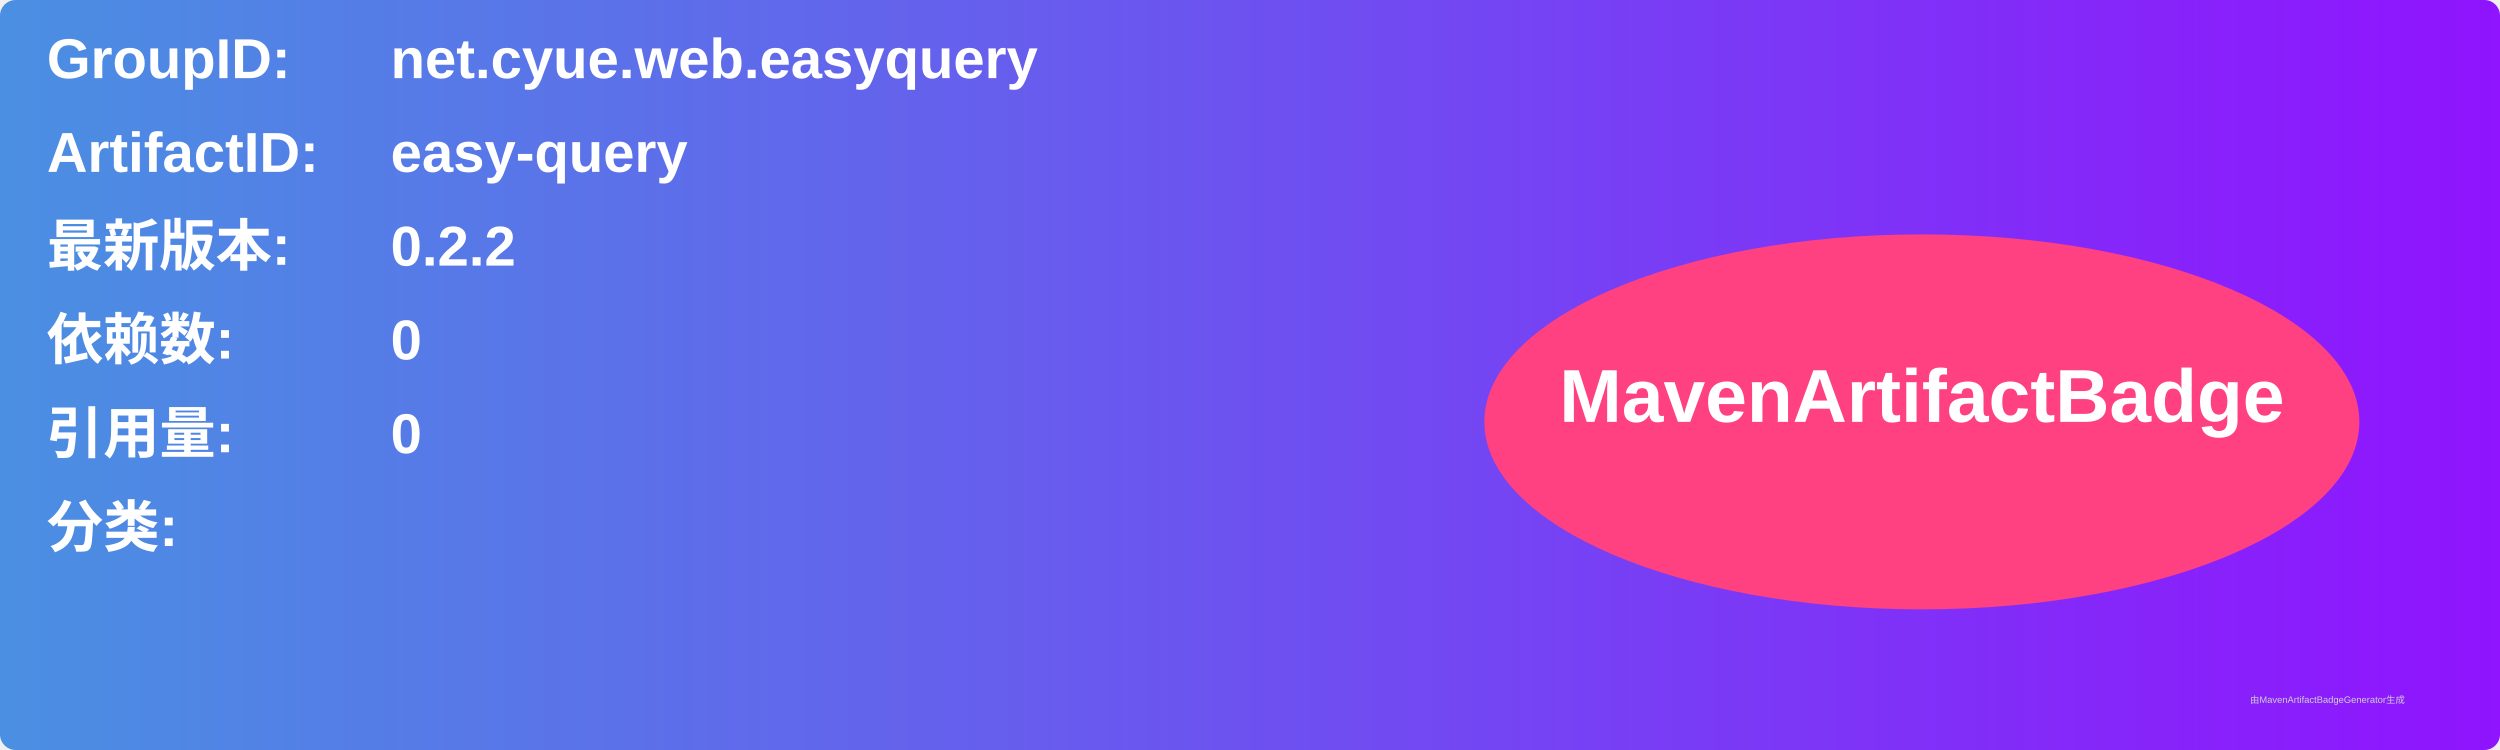
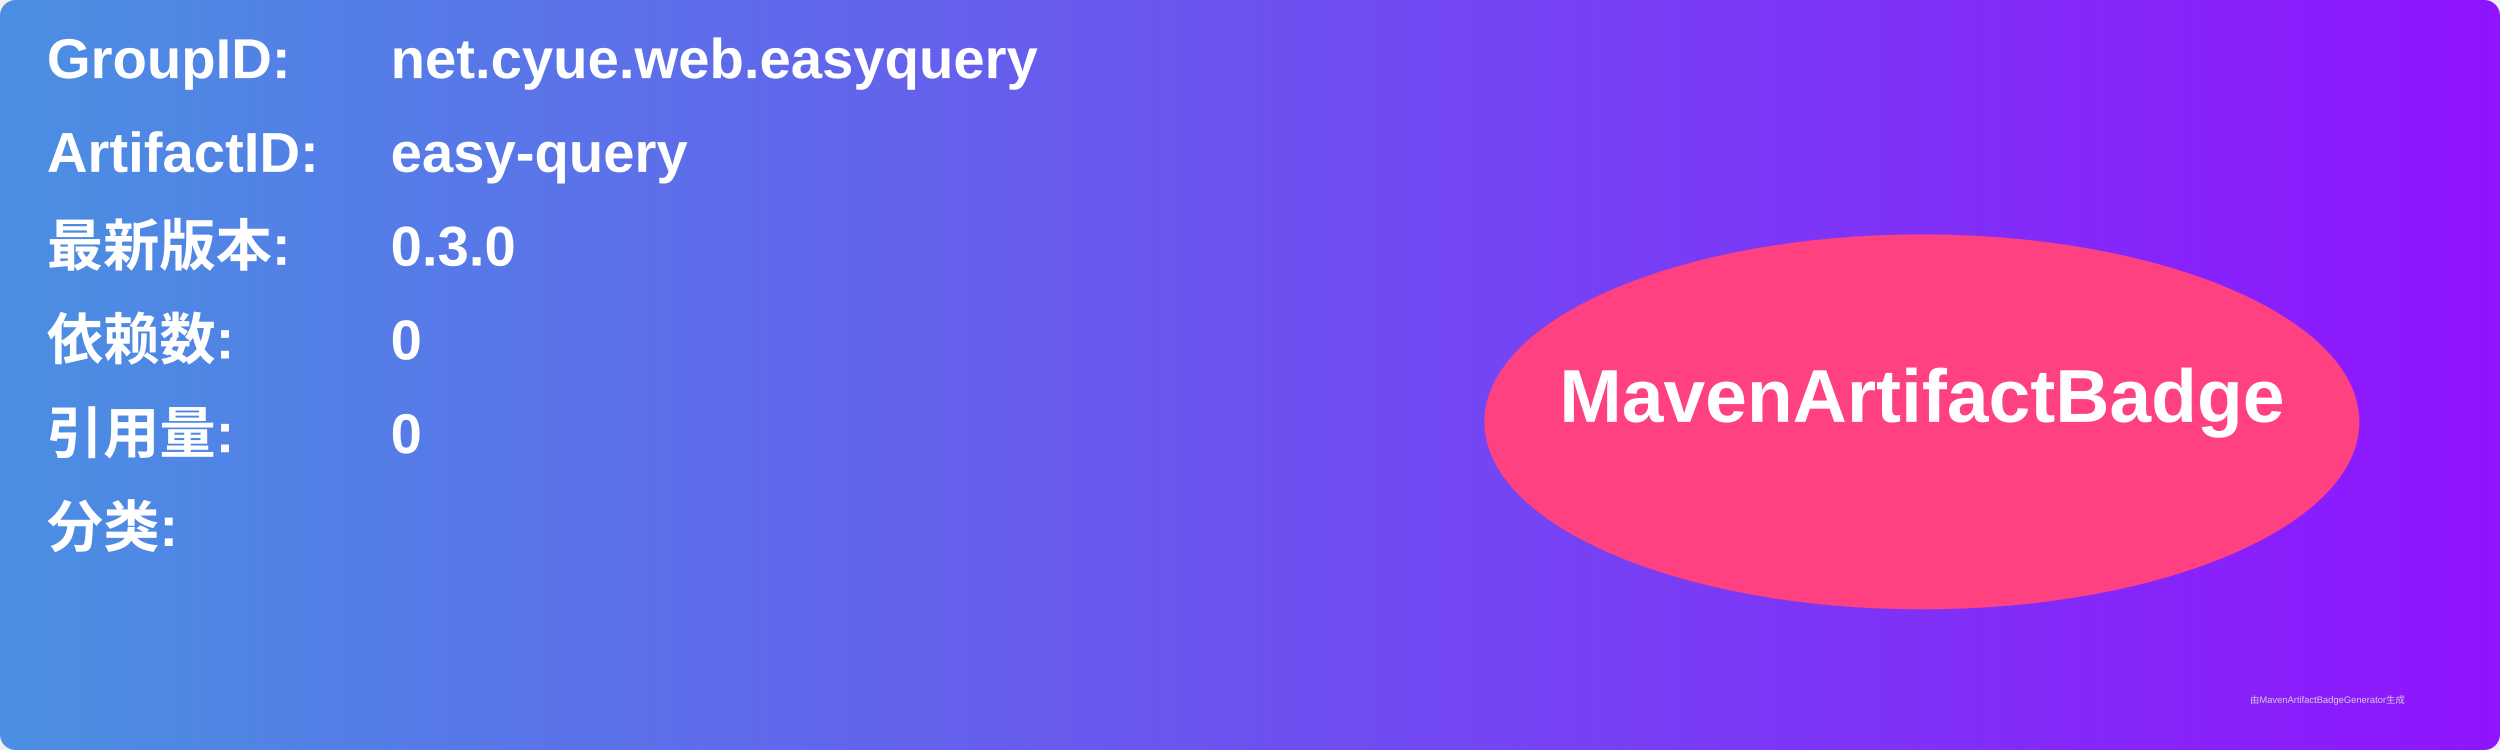
<svg xmlns="http://www.w3.org/2000/svg" width="800" height="240" viewBox="0 0 800 240">
  <linearGradient id="grad" x1="0%" y1="0%" x2="100%" y2="0%">
    <stop offset="0%" stop-color="#4a90e2" />
    <stop offset="100%" stop-color="#9013fe" />
  </linearGradient>
  <rect width="100%" height="100%" rx="5" ry="5" fill="url(#grad)" />
  <g transform="translate(15, 15)">
    <text x="0" y="10" font-family="Arial" font-size="18" fill="white" font-weight="bold" width="260">GroupID:</text>
    <text x="110" y="10" font-family="Arial" font-size="18" fill="white" font-weight="bold" width="460">net.cyue.web.easyquery</text>
    <text x="0" y="40" font-family="Arial" font-size="18" fill="white" font-weight="bold" width="260">ArtifactID:</text>
    <text x="110" y="40" font-family="Arial" font-size="18" fill="white" font-weight="bold" width="460">easy-query</text>
    <text x="0" y="70" font-family="Arial" font-size="18" fill="white" font-weight="bold">最新版本:</text>
    <text x="110" y="70" font-family="Arial" font-size="18" fill="white" font-weight="bold">
-       <tspan font-weight="bold">0.2.2</tspan>
+       <tspan font-weight="bold">0.3.0</tspan>
    </text>
    <text x="0" y="100" font-family="Arial" font-size="18" fill="white" font-weight="bold">依赖数: </text>
    <text x="110" y="100" font-family="Arial" font-size="18" fill="white">
      <tspan font-weight="bold">0</tspan>
    </text>
    <text x="0" y="130" font-family="Arial" font-size="18" fill="white" font-weight="bold">引用量: </text>
    <text x="110" y="130" font-family="Arial" font-size="18" fill="white">
      <tspan font-weight="bold">0</tspan>
    </text>
    <text x="0" y="160" font-family="Arial" font-size="18" fill="white" font-weight="bold">分类:</text>
    <text x="10" y="190" font-family="Arial" font-size="10" fill="white">
      <tspan font-weight="bold" />
    </text>
    <ellipse cx="600" cy="120" rx="140" ry="60" fill="#ff4081" />
    <text x="600" y="120" text-anchor="middle" font-family="Arial" font-size="24" fill="white" font-weight="bold">MavenArtifactBadge</text>
  </g>
  <text x="720" y="225" font-family="Arial" font-size="3" fill="#d0d0d0">由MavenArtifactBadgeGenerator生成</text>
</svg>
